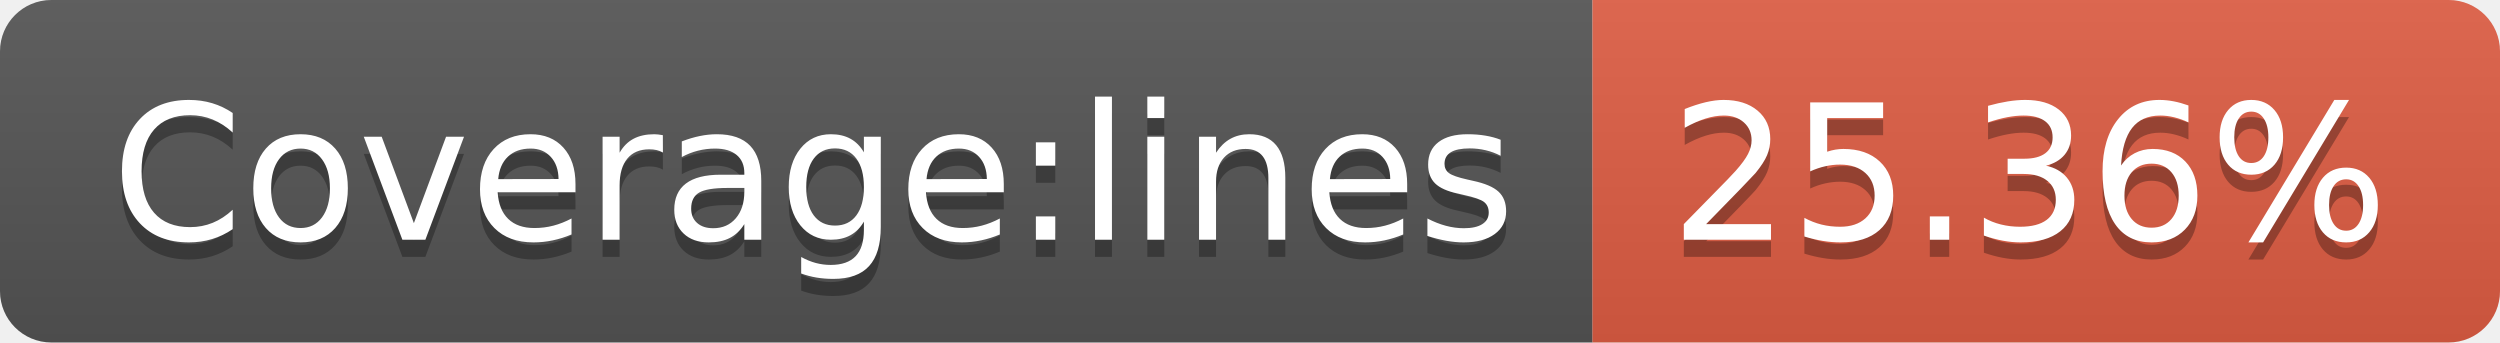
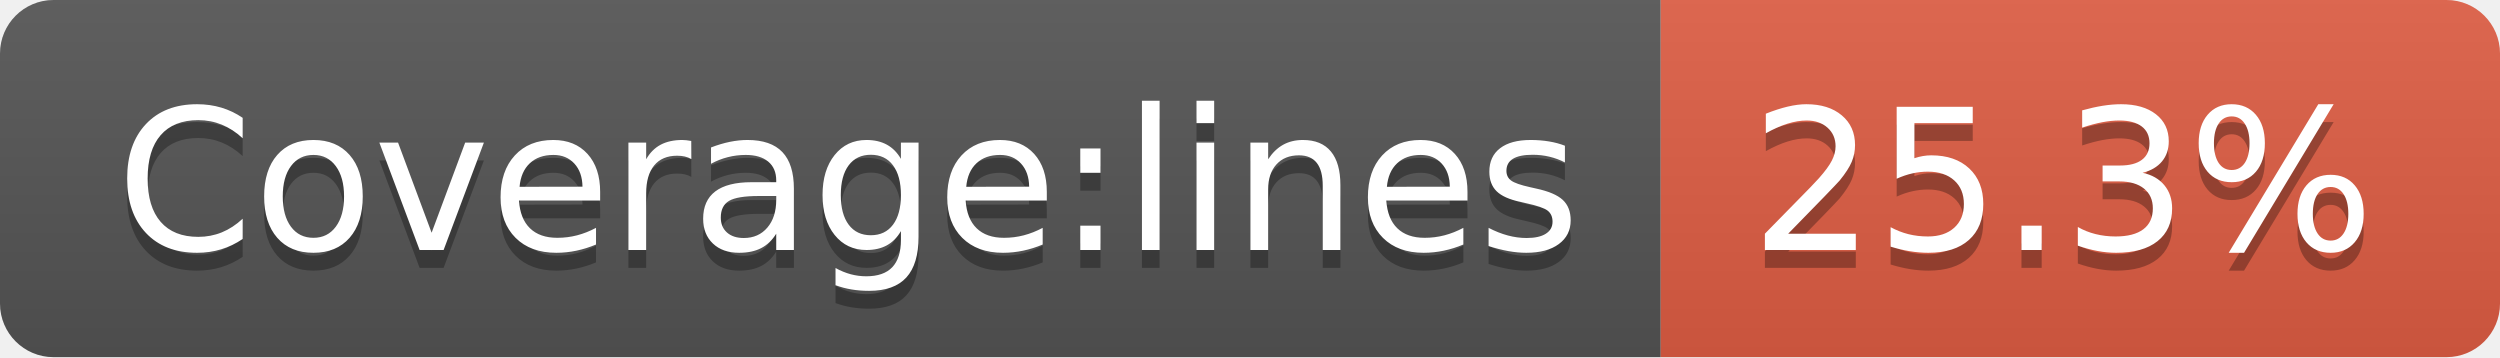
- <svg xmlns="http://www.w3.org/2000/svg" width="146" height="20" role="img" aria-label="Coverage:lines: 25.36%">
+ <svg xmlns="http://www.w3.org/2000/svg" width="140" height="20" role="img" aria-label="Coverage:lines: 25.3%">
  <linearGradient id="s" x2="0" y2="100%">
    <stop offset="0" stop-color="#bbb" stop-opacity=".1" />
    <stop offset="1" stop-opacity=".1" />
  </linearGradient>
  <clipPath id="r">
-     <rect width="146" height="20" rx="3" fill="#fff" />
+     <rect width="140" height="20" rx="3" fill="#fff" />
  </clipPath>
  <g clip-path="url(#r)">
    <rect width="93" height="20" fill="#555" />
-     <rect x="93" width="53" height="20" fill="#e05d44" />
-     <rect width="146" height="20" fill="url(#s)" />
+     <rect x="93" width="47" height="20" fill="#e05d44" />
+     <rect width="140" height="20" fill="url(#s)" />
  </g>
  <g fill="#fff" text-anchor="middle" font-family="Verdana,Geneva,DejaVu Sans,sans-serif" text-rendering="geometricPrecision" font-size="110">
    <text aria-hidden="true" x="475" y="150" fill="#010101" fill-opacity=".3" transform="scale(.1)" textLength="830">Coverage:lines</text>
    <text x="475" y="140" transform="scale(.1)" fill="#fff" textLength="830">Coverage:lines</text>
-     <text aria-hidden="true" x="1185" y="150" fill="#010101" fill-opacity=".3" transform="scale(.1)" textLength="430">25.36%</text>
-     <text x="1185" y="140" transform="scale(.1)" fill="#fff" textLength="430">25.36%</text>
+     <text aria-hidden="true" x="1155" y="150" fill="#010101" fill-opacity=".3" transform="scale(.1)" textLength="370">25.3%</text>
+     <text x="1155" y="140" transform="scale(.1)" fill="#fff" textLength="370">25.3%</text>
  </g>
</svg>
